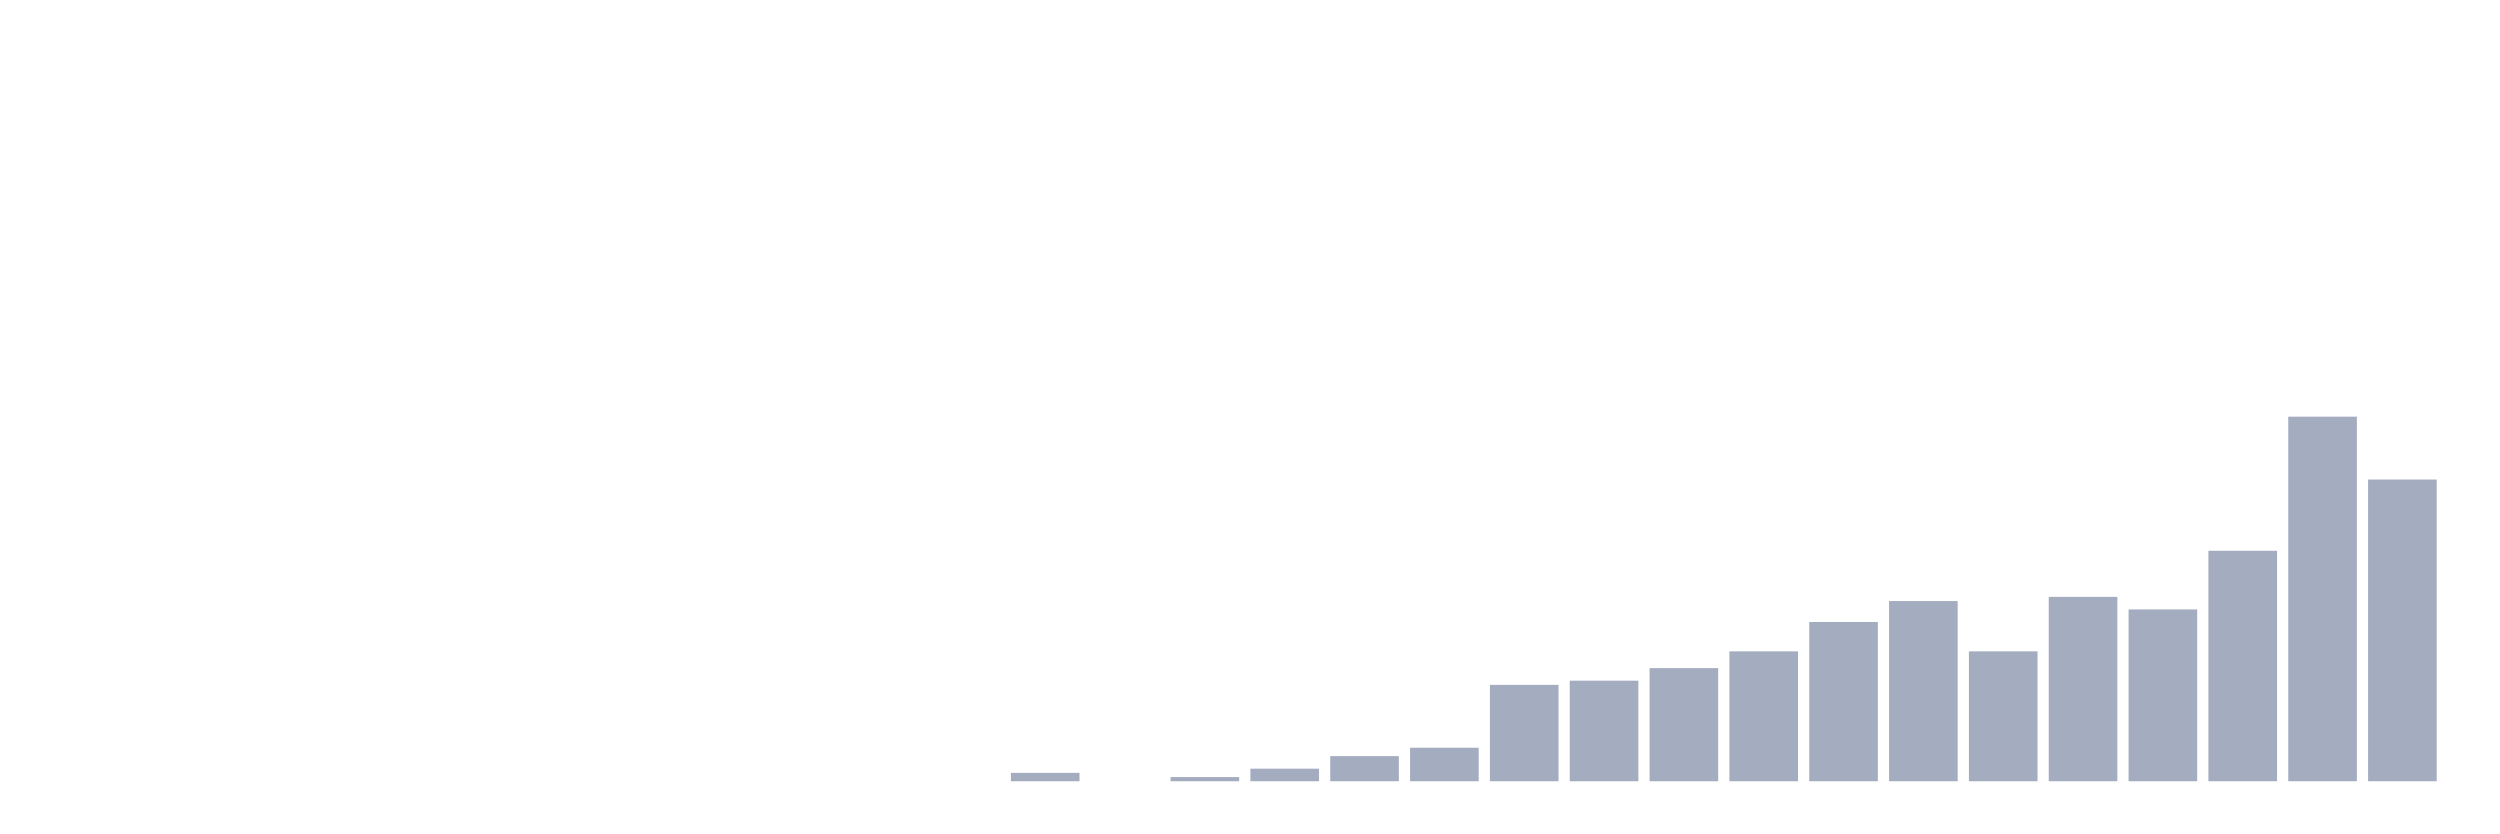
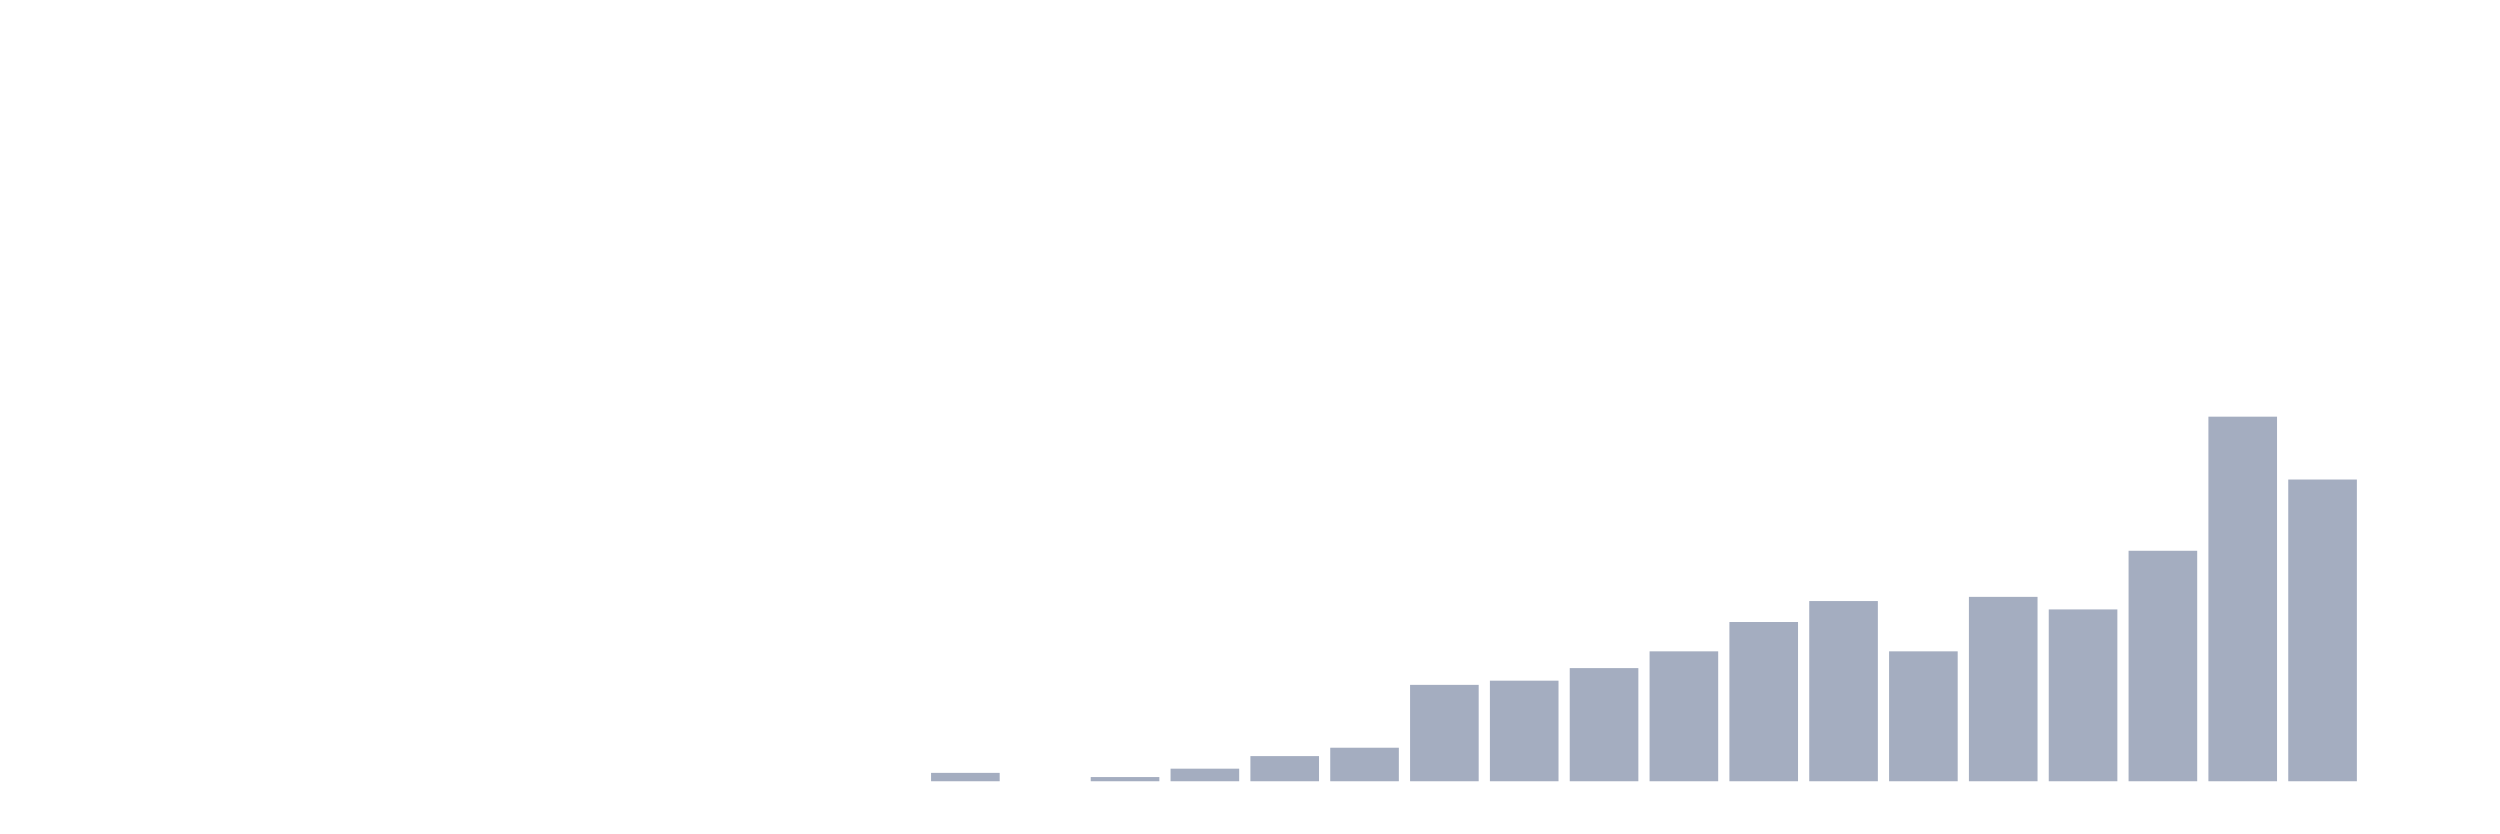
<svg xmlns="http://www.w3.org/2000/svg" viewBox="0 0 480 160">
  <g transform="translate(10,10)">
    <rect class="bar" x="0.153" width="13.175" y="140" height="0" fill="rgb(164,173,192)" />
    <rect class="bar" x="15.482" width="13.175" y="140" height="0" fill="rgb(164,173,192)" />
    <rect class="bar" x="30.81" width="13.175" y="140" height="0" fill="rgb(164,173,192)" />
    <rect class="bar" x="46.138" width="13.175" y="140" height="0" fill="rgb(164,173,192)" />
    <rect class="bar" x="61.466" width="13.175" y="140" height="0" fill="rgb(164,173,192)" />
    <rect class="bar" x="76.794" width="13.175" y="140" height="0" fill="rgb(164,173,192)" />
    <rect class="bar" x="92.123" width="13.175" y="140" height="0" fill="rgb(164,173,192)" />
    <rect class="bar" x="107.451" width="13.175" y="140" height="0" fill="rgb(164,173,192)" />
    <rect class="bar" x="122.779" width="13.175" y="140" height="0" fill="rgb(164,173,192)" />
    <rect class="bar" x="138.107" width="13.175" y="140" height="0" fill="rgb(164,173,192)" />
    <rect class="bar" x="153.436" width="13.175" y="140" height="0" fill="rgb(164,173,192)" />
-     <rect class="bar" x="168.764" width="13.175" y="140" height="0" fill="rgb(164,173,192)" />
-     <rect class="bar" x="184.092" width="13.175" y="138.391" height="1.609" fill="rgb(164,173,192)" />
-     <rect class="bar" x="199.42" width="13.175" y="140" height="0" fill="rgb(164,173,192)" />
-     <rect class="bar" x="214.748" width="13.175" y="139.195" height="0.805" fill="rgb(164,173,192)" />
-     <rect class="bar" x="230.077" width="13.175" y="137.586" height="2.414" fill="rgb(164,173,192)" />
-     <rect class="bar" x="245.405" width="13.175" y="135.172" height="4.828" fill="rgb(164,173,192)" />
-     <rect class="bar" x="260.733" width="13.175" y="133.563" height="6.437" fill="rgb(164,173,192)" />
-     <rect class="bar" x="276.061" width="13.175" y="121.494" height="18.506" fill="rgb(164,173,192)" />
-     <rect class="bar" x="291.39" width="13.175" y="120.69" height="19.31" fill="rgb(164,173,192)" />
-     <rect class="bar" x="306.718" width="13.175" y="118.276" height="21.724" fill="rgb(164,173,192)" />
-     <rect class="bar" x="322.046" width="13.175" y="115.057" height="24.943" fill="rgb(164,173,192)" />
-     <rect class="bar" x="337.374" width="13.175" y="109.425" height="30.575" fill="rgb(164,173,192)" />
-     <rect class="bar" x="352.702" width="13.175" y="105.402" height="34.598" fill="rgb(164,173,192)" />
-     <rect class="bar" x="368.031" width="13.175" y="115.057" height="24.943" fill="rgb(164,173,192)" />
-     <rect class="bar" x="383.359" width="13.175" y="104.598" height="35.402" fill="rgb(164,173,192)" />
-     <rect class="bar" x="398.687" width="13.175" y="107.011" height="32.989" fill="rgb(164,173,192)" />
-     <rect class="bar" x="414.015" width="13.175" y="95.747" height="44.253" fill="rgb(164,173,192)" />
-     <rect class="bar" x="429.344" width="13.175" y="70" height="70" fill="rgb(164,173,192)" />
-     <rect class="bar" x="444.672" width="13.175" y="82.069" height="57.931" fill="rgb(164,173,192)" />
+     <rect class="bar" x="168.764" width="13.175" y="138.391" height="1.609" fill="rgb(164,173,192)" />
+     <rect class="bar" x="184.092" width="13.175" y="140" height="0" fill="rgb(164,173,192)" />
+     <rect class="bar" x="199.42" width="13.175" y="139.195" height="0.805" fill="rgb(164,173,192)" />
+     <rect class="bar" x="214.748" width="13.175" y="137.586" height="2.414" fill="rgb(164,173,192)" />
+     <rect class="bar" x="230.077" width="13.175" y="135.172" height="4.828" fill="rgb(164,173,192)" />
+     <rect class="bar" x="245.405" width="13.175" y="133.563" height="6.437" fill="rgb(164,173,192)" />
+     <rect class="bar" x="260.733" width="13.175" y="121.494" height="18.506" fill="rgb(164,173,192)" />
+     <rect class="bar" x="276.061" width="13.175" y="120.69" height="19.31" fill="rgb(164,173,192)" />
+     <rect class="bar" x="291.39" width="13.175" y="118.276" height="21.724" fill="rgb(164,173,192)" />
+     <rect class="bar" x="306.718" width="13.175" y="115.057" height="24.943" fill="rgb(164,173,192)" />
+     <rect class="bar" x="322.046" width="13.175" y="109.425" height="30.575" fill="rgb(164,173,192)" />
+     <rect class="bar" x="337.374" width="13.175" y="105.402" height="34.598" fill="rgb(164,173,192)" />
+     <rect class="bar" x="352.702" width="13.175" y="115.057" height="24.943" fill="rgb(164,173,192)" />
+     <rect class="bar" x="368.031" width="13.175" y="104.598" height="35.402" fill="rgb(164,173,192)" />
+     <rect class="bar" x="383.359" width="13.175" y="107.011" height="32.989" fill="rgb(164,173,192)" />
+     <rect class="bar" x="398.687" width="13.175" y="95.747" height="44.253" fill="rgb(164,173,192)" />
+     <rect class="bar" x="414.015" width="13.175" y="70" height="70" fill="rgb(164,173,192)" />
+     <rect class="bar" x="429.344" width="13.175" y="82.069" height="57.931" fill="rgb(164,173,192)" />
+     <rect class="bar" x="444.672" width="13.175" y="140" height="0" fill="rgb(164,173,192)" />
  </g>
</svg>
